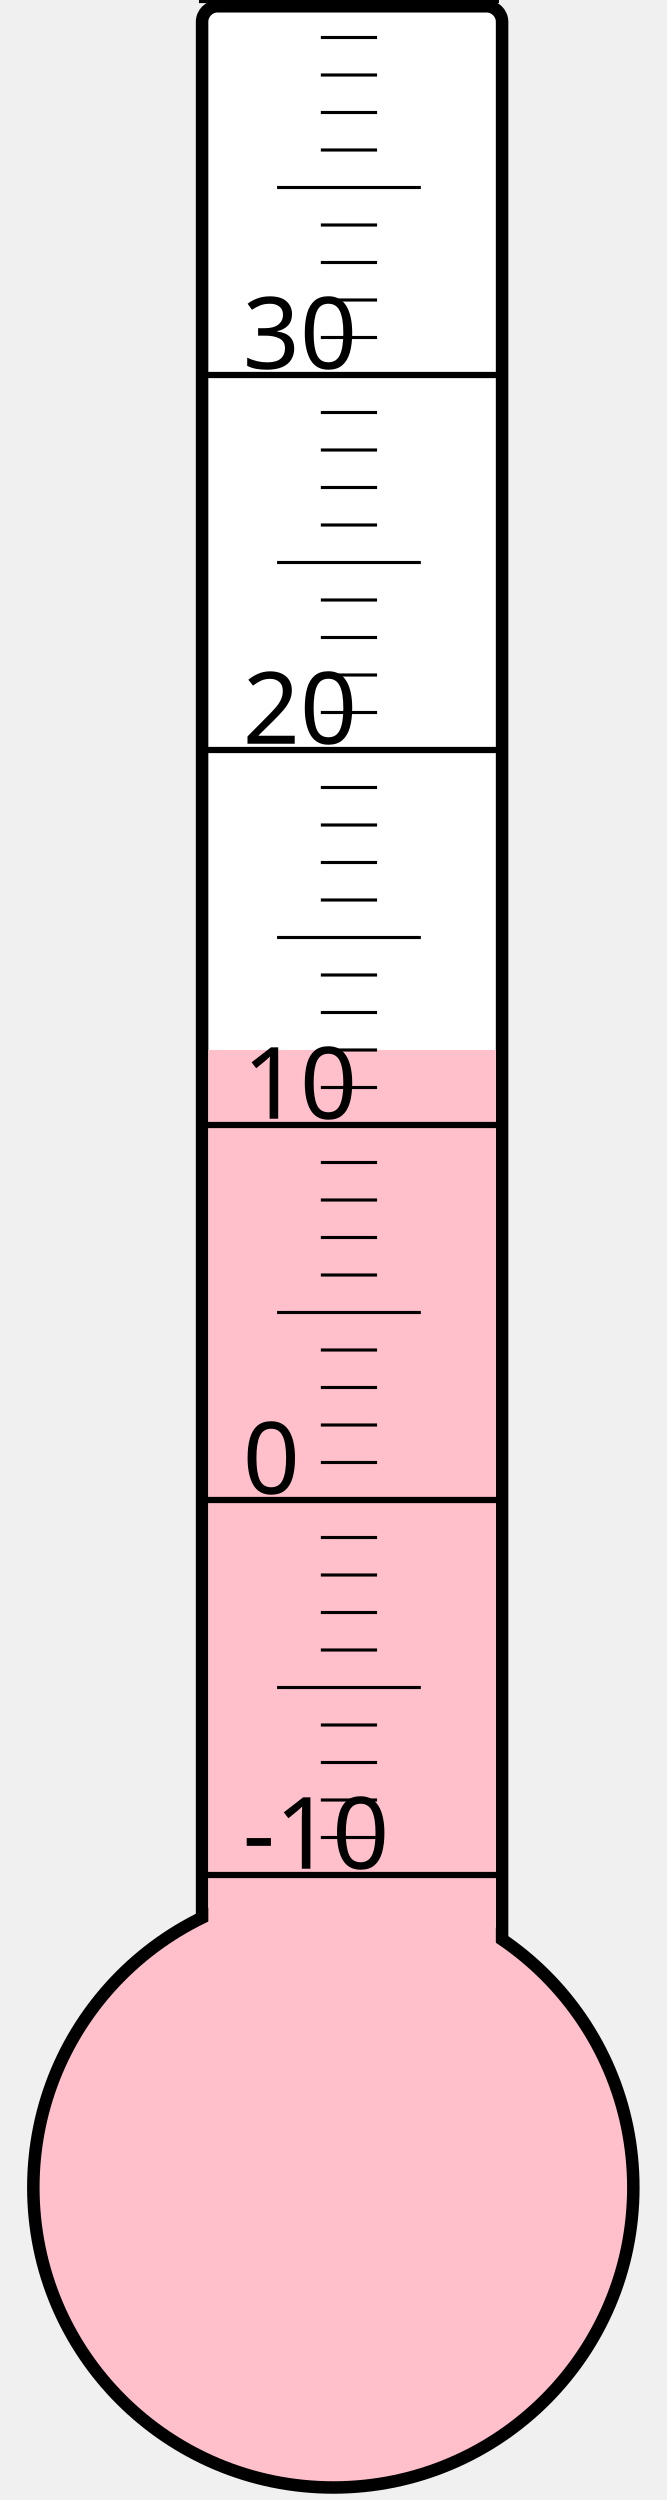
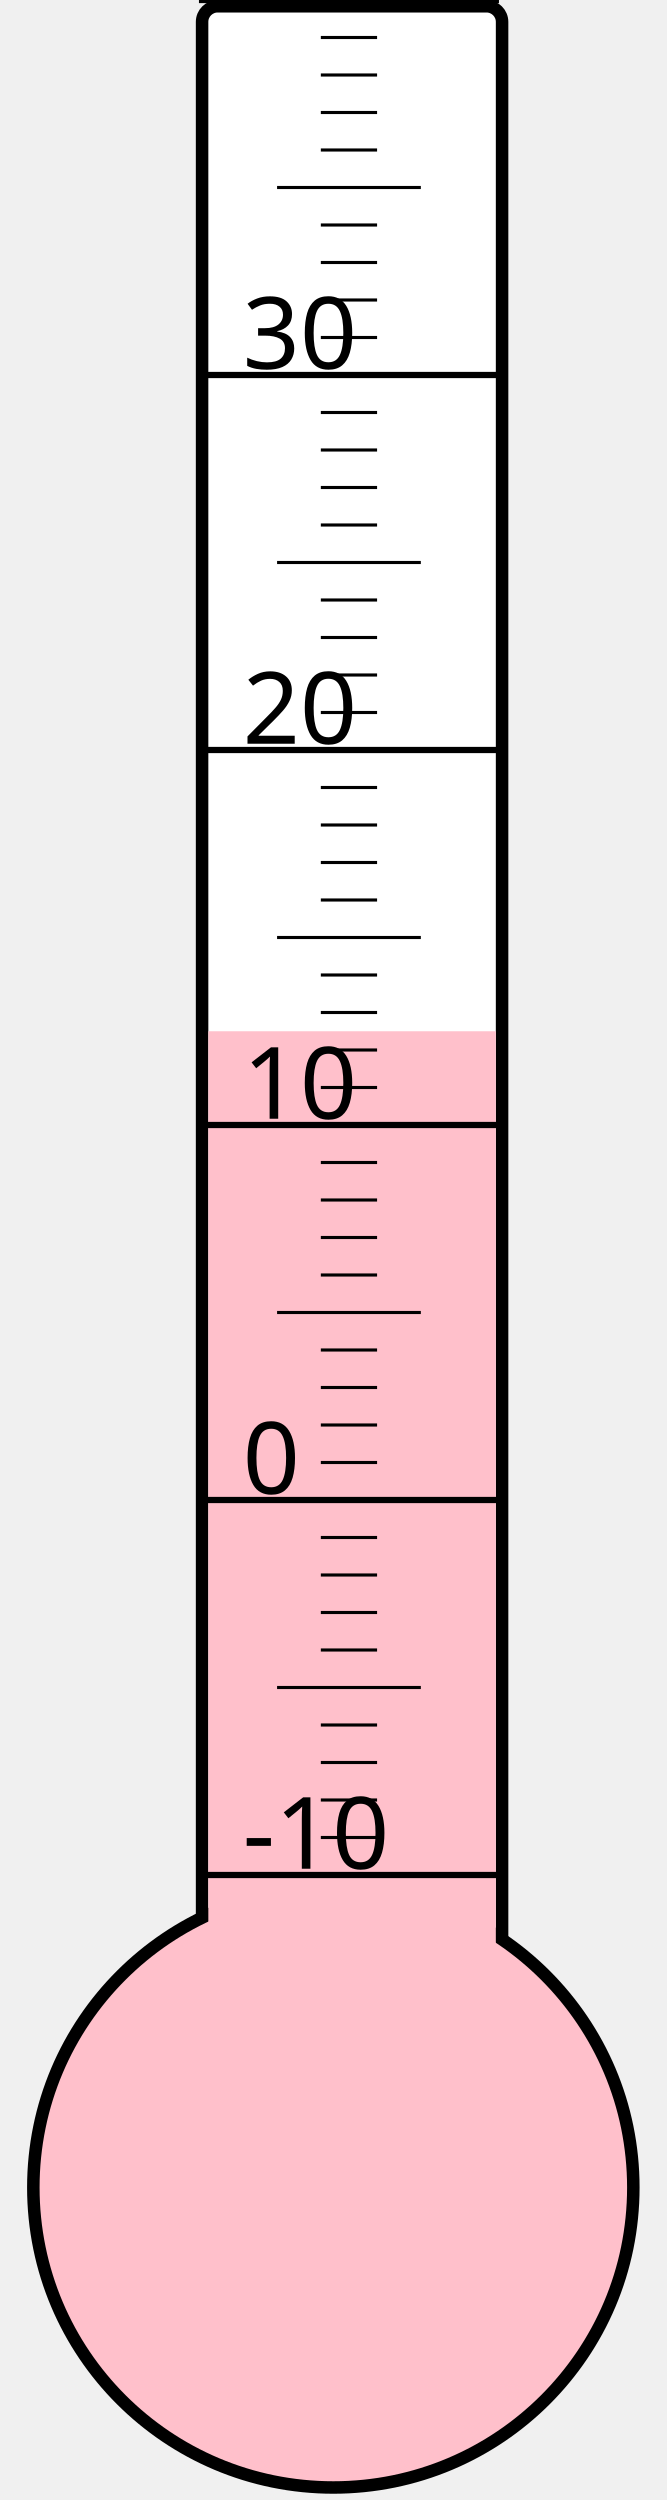
<svg xmlns="http://www.w3.org/2000/svg" width="40px" height="150px" viewBox="0 0 200 800">
  <rect width="200" height="800" x="0" y="0" style="fill: #ffffeb; fill-opacity: 0;" />
  <rect width="96" height="680" x="58" y="2" rx="5" ry="5" style="fill: white; fill-opacity: 1; stroke: black; stroke-width: 4;" />
  <circle cx="100" cy="700" r="96" style="fill: pink; stroke: black; stroke-width: 4;" />
-   <rect width="92" height="364.0" x="60" y="336.0" style="fill: pink; fill-opacity: 1; stroke-width: 0;" />
+   <rect width="92" height="370.0" x="60" y="330.0" style="fill: pink; fill-opacity: 1; stroke-width: 0;" />
  <text x="71" y="598" style="font-family: sans-serif; font-size: 24pt;">-10</text>
  <text x="71" y="478" style="font-family: sans-serif; font-size: 24pt;">0</text>
  <text x="71" y="358" style="font-family: sans-serif; font-size: 24pt;">10</text>
  <text x="71" y="238" style="font-family: sans-serif; font-size: 24pt;">20</text>
  <text x="71" y="118" style="font-family: sans-serif; font-size: 24pt;">30</text>
  <g style="stroke: black;">
    <line x1="57" y1="600" x2="153" y2="600" style="stroke-width: 2;" />
    <line x1="96" y1="588" x2="114" y2="588" style="stroke-width: 1;" />
    <line x1="96" y1="576" x2="114" y2="576" style="stroke-width: 1;" />
    <line x1="96" y1="564" x2="114" y2="564" style="stroke-width: 1;" />
    <line x1="96" y1="552" x2="114" y2="552" style="stroke-width: 1;" />
    <line x1="82" y1="540" x2="128" y2="540" style="stroke-width: 1;" />
    <line x1="96" y1="528" x2="114" y2="528" style="stroke-width: 1;" />
    <line x1="96" y1="516" x2="114" y2="516" style="stroke-width: 1;" />
    <line x1="96" y1="504" x2="114" y2="504" style="stroke-width: 1;" />
    <line x1="96" y1="492" x2="114" y2="492" style="stroke-width: 1;" />
    <line x1="57" y1="480" x2="153" y2="480" style="stroke-width: 2;" />
    <line x1="96" y1="468" x2="114" y2="468" style="stroke-width: 1;" />
    <line x1="96" y1="456" x2="114" y2="456" style="stroke-width: 1;" />
    <line x1="96" y1="444" x2="114" y2="444" style="stroke-width: 1;" />
    <line x1="96" y1="432" x2="114" y2="432" style="stroke-width: 1;" />
    <line x1="82" y1="420" x2="128" y2="420" style="stroke-width: 1;" />
    <line x1="96" y1="408" x2="114" y2="408" style="stroke-width: 1;" />
    <line x1="96" y1="396" x2="114" y2="396" style="stroke-width: 1;" />
    <line x1="96" y1="384" x2="114" y2="384" style="stroke-width: 1;" />
    <line x1="96" y1="372" x2="114" y2="372" style="stroke-width: 1;" />
    <line x1="57" y1="360" x2="153" y2="360" style="stroke-width: 2;" />
    <line x1="96" y1="348" x2="114" y2="348" style="stroke-width: 1;" />
    <line x1="96" y1="336" x2="114" y2="336" style="stroke-width: 1;" />
    <line x1="96" y1="324" x2="114" y2="324" style="stroke-width: 1;" />
    <line x1="96" y1="312" x2="114" y2="312" style="stroke-width: 1;" />
    <line x1="82" y1="300" x2="128" y2="300" style="stroke-width: 1;" />
    <line x1="96" y1="288" x2="114" y2="288" style="stroke-width: 1;" />
    <line x1="96" y1="276" x2="114" y2="276" style="stroke-width: 1;" />
    <line x1="96" y1="264" x2="114" y2="264" style="stroke-width: 1;" />
    <line x1="96" y1="252" x2="114" y2="252" style="stroke-width: 1;" />
    <line x1="57" y1="240" x2="153" y2="240" style="stroke-width: 2;" />
    <line x1="96" y1="228" x2="114" y2="228" style="stroke-width: 1;" />
    <line x1="96" y1="216" x2="114" y2="216" style="stroke-width: 1;" />
    <line x1="96" y1="204" x2="114" y2="204" style="stroke-width: 1;" />
    <line x1="96" y1="192" x2="114" y2="192" style="stroke-width: 1;" />
    <line x1="82" y1="180" x2="128" y2="180" style="stroke-width: 1;" />
    <line x1="96" y1="168" x2="114" y2="168" style="stroke-width: 1;" />
    <line x1="96" y1="156" x2="114" y2="156" style="stroke-width: 1;" />
    <line x1="96" y1="144" x2="114" y2="144" style="stroke-width: 1;" />
    <line x1="96" y1="132" x2="114" y2="132" style="stroke-width: 1;" />
    <line x1="57" y1="120" x2="153" y2="120" style="stroke-width: 2;" />
    <line x1="96" y1="108" x2="114" y2="108" style="stroke-width: 1;" />
    <line x1="96" y1="96" x2="114" y2="96" style="stroke-width: 1;" />
    <line x1="96" y1="84" x2="114" y2="84" style="stroke-width: 1;" />
    <line x1="96" y1="72" x2="114" y2="72" style="stroke-width: 1;" />
    <line x1="82" y1="60" x2="128" y2="60" style="stroke-width: 1;" />
    <line x1="96" y1="48" x2="114" y2="48" style="stroke-width: 1;" />
    <line x1="96" y1="36" x2="114" y2="36" style="stroke-width: 1;" />
    <line x1="96" y1="24" x2="114" y2="24" style="stroke-width: 1;" />
    <line x1="96" y1="12" x2="114" y2="12" style="stroke-width: 1;" />
    <line x1="57" y1="0" x2="153" y2="0" style="stroke-width: 2;" />
  </g>
</svg>
